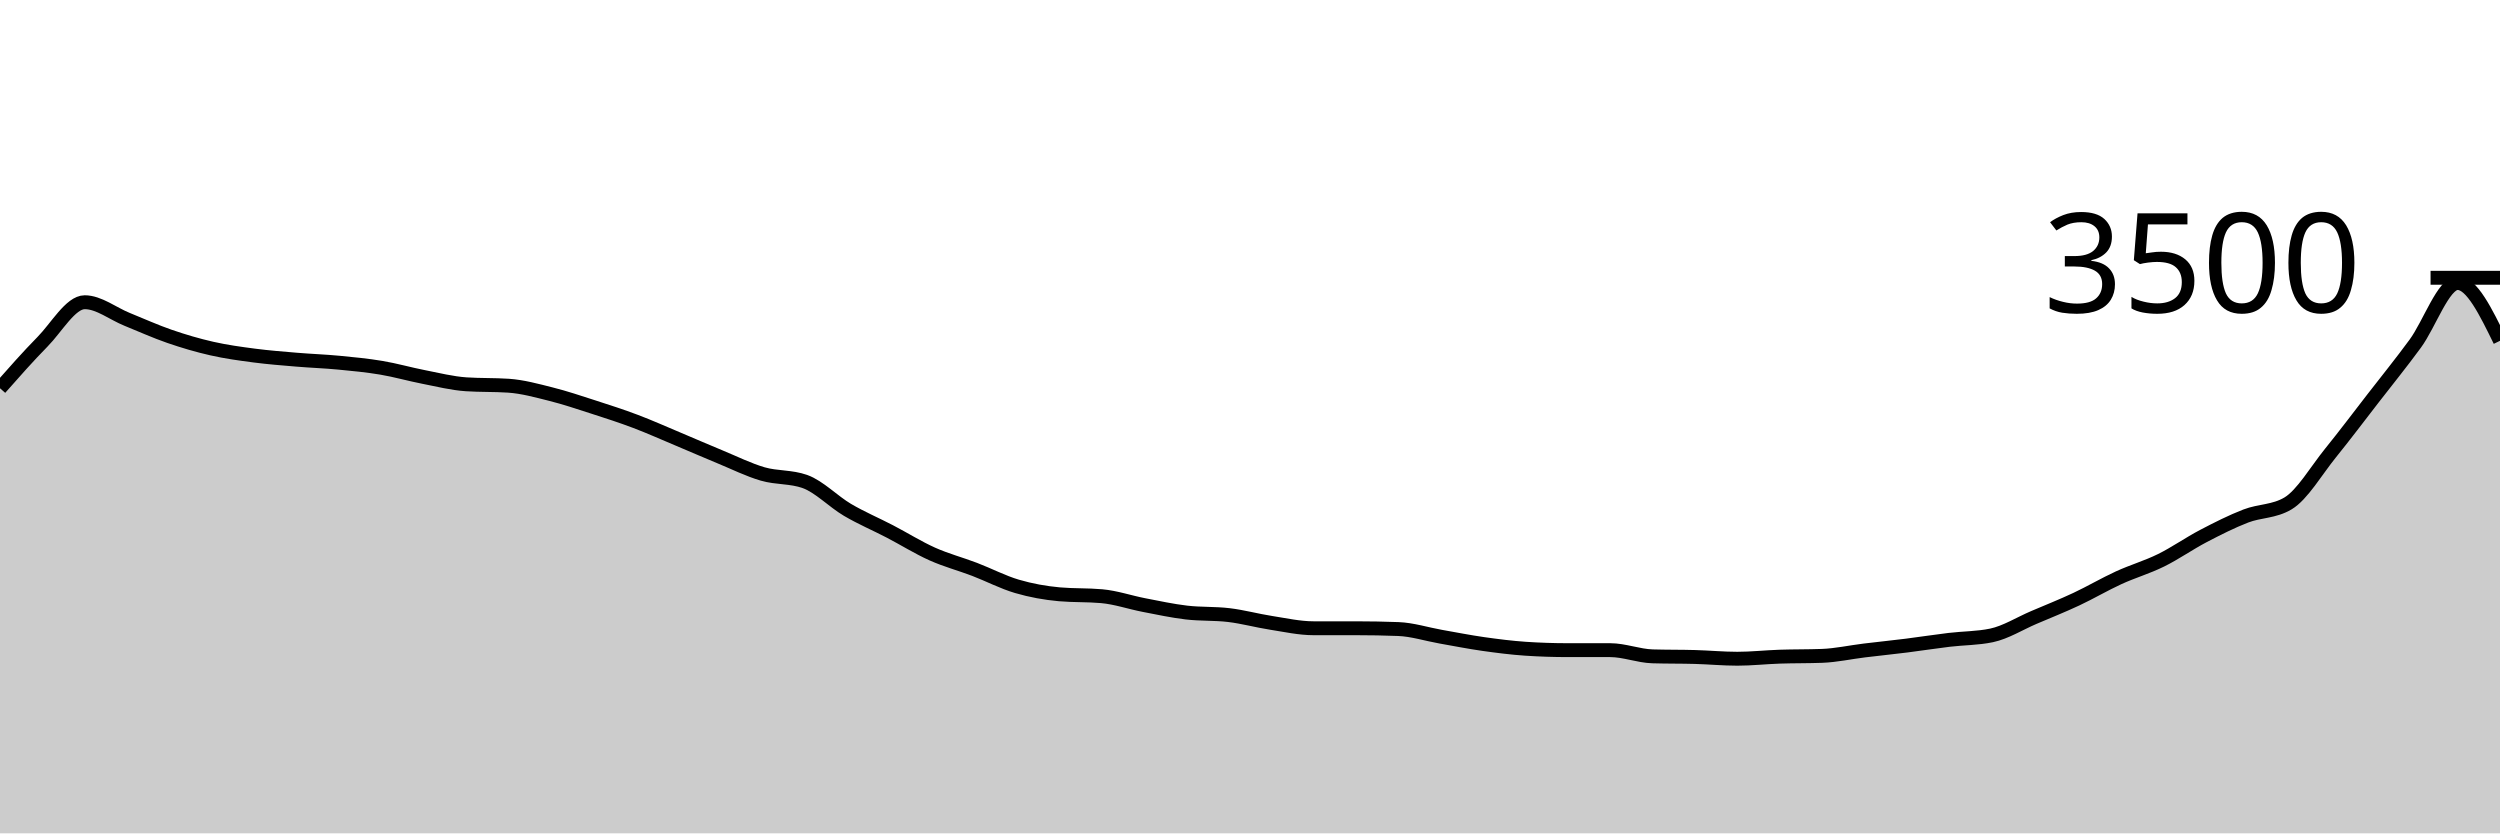
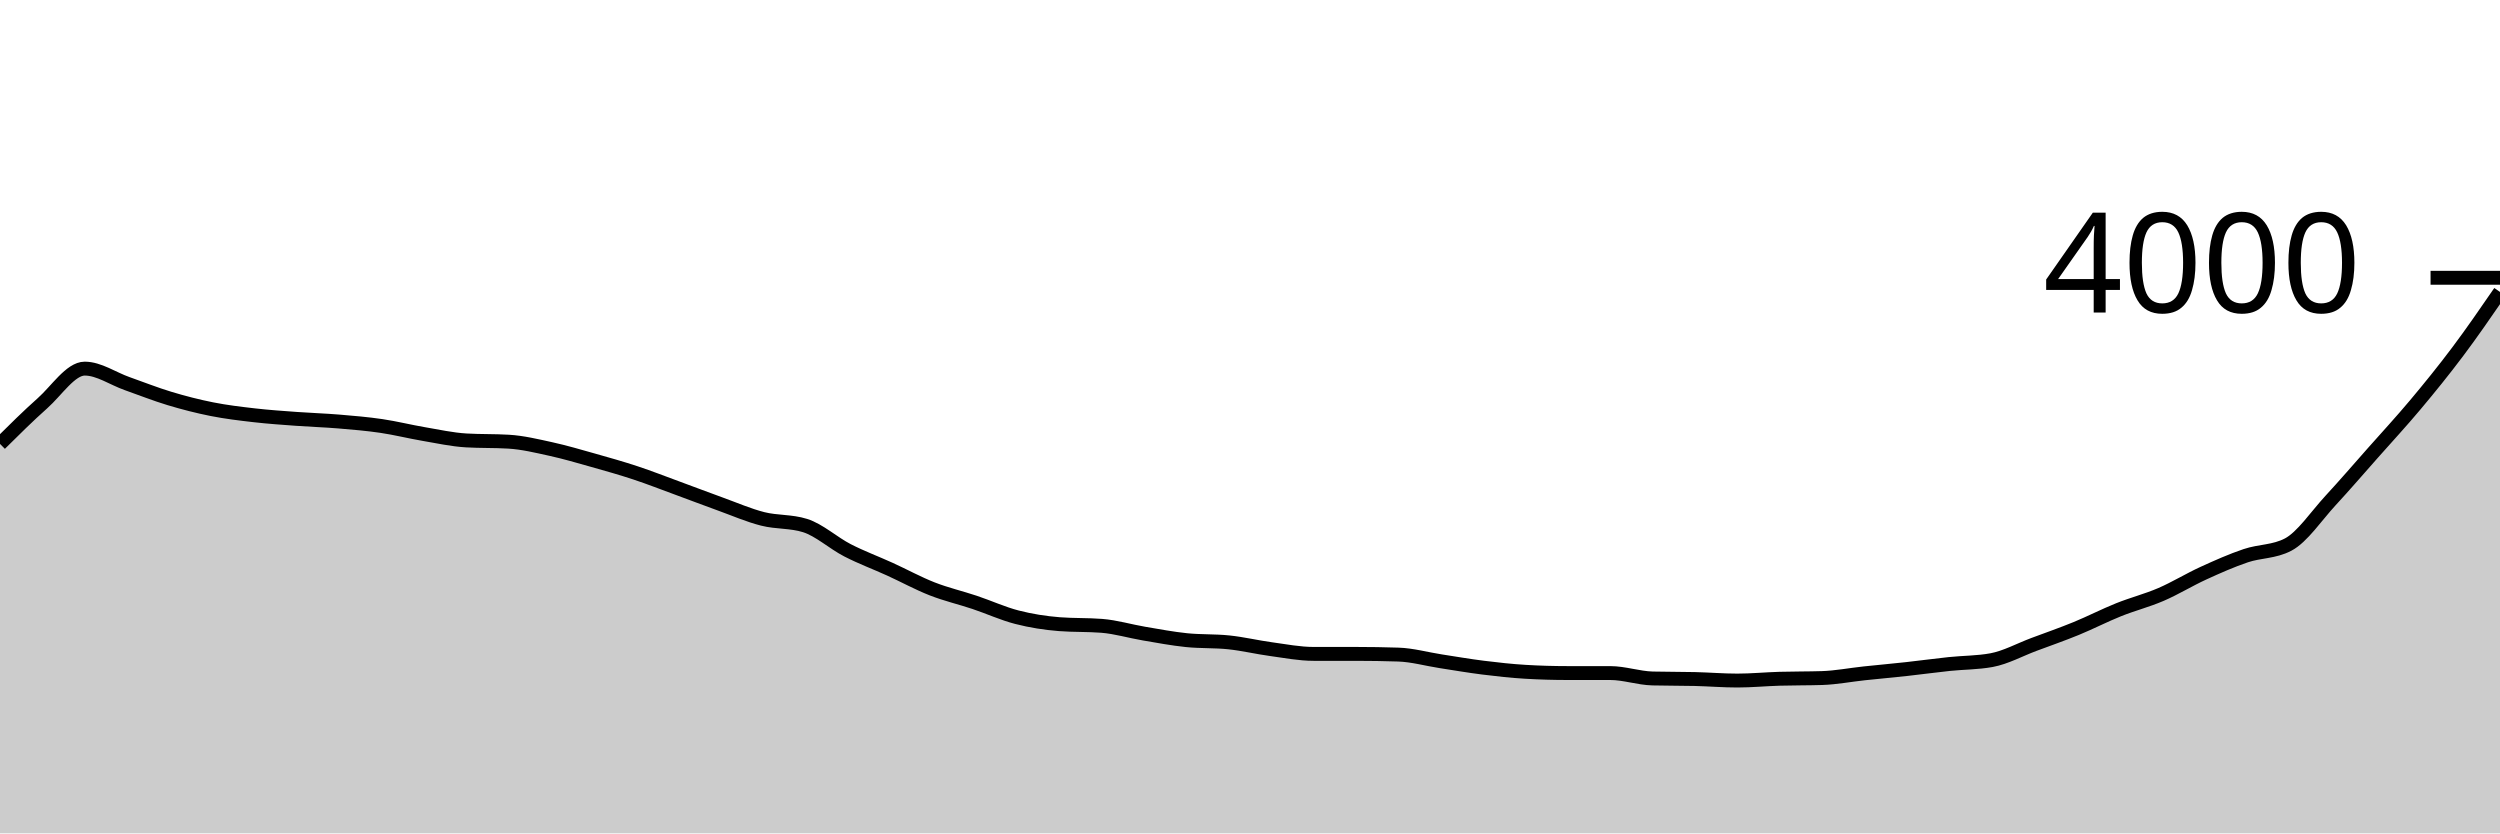
<svg xmlns="http://www.w3.org/2000/svg" viewBox="0 0 180 60">
  <g transform="translate(0,20)">
-     <path class="area" fill="rgba(0, 0, 0, 0.2)" d="M0,7.954C1.017,6.802,2.034,5.65,3.051,4.617C4.068,3.585,5.085,1.76,6.102,1.76C7.119,1.76,8.136,2.585,9.153,2.994C10.169,3.404,11.186,3.867,12.203,4.217C13.22,4.568,14.237,4.867,15.254,5.097C16.271,5.328,17.288,5.467,18.305,5.6C19.322,5.733,20.339,5.811,21.356,5.897C22.373,5.983,23.39,6.017,24.407,6.114C25.424,6.211,26.441,6.309,27.458,6.48C28.475,6.651,29.492,6.945,30.508,7.143C31.525,7.341,32.542,7.6,33.559,7.669C34.576,7.737,35.593,7.703,36.61,7.771C37.627,7.84,38.644,8.122,39.661,8.377C40.678,8.632,41.695,8.975,42.712,9.303C43.729,9.63,44.746,9.958,45.763,10.343C46.78,10.728,47.797,11.185,48.814,11.611C49.831,12.038,50.847,12.484,51.864,12.903C52.881,13.322,53.898,13.83,54.915,14.126C55.932,14.421,56.949,14.309,57.966,14.674C58.983,15.04,60,16.11,61.017,16.709C62.034,17.307,63.051,17.733,64.068,18.263C65.085,18.792,66.102,19.43,67.119,19.886C68.136,20.341,69.153,20.606,70.169,20.994C71.186,21.383,72.203,21.918,73.22,22.217C74.237,22.516,75.254,22.697,76.271,22.789C77.288,22.88,78.305,22.834,79.322,22.926C80.339,23.017,81.356,23.37,82.373,23.566C83.39,23.762,84.407,23.983,85.424,24.103C86.441,24.223,87.458,24.164,88.475,24.286C89.492,24.408,90.508,24.688,91.525,24.846C92.542,25.004,93.559,25.234,94.576,25.234C95.593,25.234,96.61,25.234,97.627,25.234C98.644,25.234,99.661,25.253,100.678,25.291C101.695,25.33,102.712,25.661,103.729,25.84C104.746,26.019,105.763,26.221,106.78,26.366C107.797,26.51,108.814,26.64,109.831,26.709C110.847,26.777,111.864,26.811,112.881,26.811C113.898,26.811,114.915,26.811,115.932,26.811C116.949,26.811,117.966,27.227,118.983,27.257C120,27.288,121.017,27.274,122.034,27.303C123.051,27.331,124.068,27.429,125.085,27.429C126.102,27.429,127.119,27.314,128.136,27.28C129.153,27.246,130.169,27.261,131.186,27.223C132.203,27.185,133.22,26.958,134.237,26.834C135.254,26.71,136.271,26.608,137.288,26.48C138.305,26.352,139.322,26.19,140.339,26.069C141.356,25.947,142.373,25.962,143.39,25.749C144.407,25.535,145.424,24.891,146.441,24.457C147.458,24.023,148.475,23.619,149.492,23.143C150.508,22.667,151.525,22.067,152.542,21.6C153.559,21.133,154.576,20.844,155.593,20.343C156.61,19.842,157.627,19.126,158.644,18.594C159.661,18.063,160.678,17.547,161.695,17.154C162.712,16.762,163.729,16.85,164.746,16.24C165.763,15.63,166.78,13.874,167.797,12.617C168.814,11.36,169.831,10.01,170.847,8.697C171.864,7.385,172.881,6.13,173.898,4.743C174.915,3.356,175.932,0.377,176.949,0.377C177.966,0.377,178.983,2.457,180,4.537L180,40C178.983,40,177.966,40,176.949,40C175.932,40,174.915,40,173.898,40C172.881,40,171.864,40,170.847,40C169.831,40,168.814,40,167.797,40C166.78,40,165.763,40,164.746,40C163.729,40,162.712,40,161.695,40C160.678,40,159.661,40,158.644,40C157.627,40,156.61,40,155.593,40C154.576,40,153.559,40,152.542,40C151.525,40,150.508,40,149.492,40C148.475,40,147.458,40,146.441,40C145.424,40,144.407,40,143.39,40C142.373,40,141.356,40,140.339,40C139.322,40,138.305,40,137.288,40C136.271,40,135.254,40,134.237,40C133.22,40,132.203,40,131.186,40C130.169,40,129.153,40,128.136,40C127.119,40,126.102,40,125.085,40C124.068,40,123.051,40,122.034,40C121.017,40,120,40,118.983,40C117.966,40,116.949,40,115.932,40C114.915,40,113.898,40,112.881,40C111.864,40,110.847,40,109.831,40C108.814,40,107.797,40,106.78,40C105.763,40,104.746,40,103.729,40C102.712,40,101.695,40,100.678,40C99.661,40,98.644,40,97.627,40C96.61,40,95.593,40,94.576,40C93.559,40,92.542,40,91.525,40C90.508,40,89.492,40,88.475,40C87.458,40,86.441,40,85.424,40C84.407,40,83.39,40,82.373,40C81.356,40,80.339,40,79.322,40C78.305,40,77.288,40,76.271,40C75.254,40,74.237,40,73.22,40C72.203,40,71.186,40,70.169,40C69.153,40,68.136,40,67.119,40C66.102,40,65.085,40,64.068,40C63.051,40,62.034,40,61.017,40C60,40,58.983,40,57.966,40C56.949,40,55.932,40,54.915,40C53.898,40,52.881,40,51.864,40C50.847,40,49.831,40,48.814,40C47.797,40,46.78,40,45.763,40C44.746,40,43.729,40,42.712,40C41.695,40,40.678,40,39.661,40C38.644,40,37.627,40,36.61,40C35.593,40,34.576,40,33.559,40C32.542,40,31.525,40,30.508,40C29.492,40,28.475,40,27.458,40C26.441,40,25.424,40,24.407,40C23.39,40,22.373,40,21.356,40C20.339,40,19.322,40,18.305,40C17.288,40,16.271,40,15.254,40C14.237,40,13.22,40,12.203,40C11.186,40,10.169,40,9.153,40C8.136,40,7.119,40,6.102,40C5.085,40,4.068,40,3.051,40C2.034,40,1.017,40,0,40Z" />
-     <path class="line" stroke="black" fill="none" d="M0,7.954C1.017,6.802,2.034,5.65,3.051,4.617C4.068,3.585,5.085,1.76,6.102,1.76C7.119,1.76,8.136,2.585,9.153,2.994C10.169,3.404,11.186,3.867,12.203,4.217C13.22,4.568,14.237,4.867,15.254,5.097C16.271,5.328,17.288,5.467,18.305,5.6C19.322,5.733,20.339,5.811,21.356,5.897C22.373,5.983,23.39,6.017,24.407,6.114C25.424,6.211,26.441,6.309,27.458,6.48C28.475,6.651,29.492,6.945,30.508,7.143C31.525,7.341,32.542,7.6,33.559,7.669C34.576,7.737,35.593,7.703,36.61,7.771C37.627,7.84,38.644,8.122,39.661,8.377C40.678,8.632,41.695,8.975,42.712,9.303C43.729,9.63,44.746,9.958,45.763,10.343C46.78,10.728,47.797,11.185,48.814,11.611C49.831,12.038,50.847,12.484,51.864,12.903C52.881,13.322,53.898,13.83,54.915,14.126C55.932,14.421,56.949,14.309,57.966,14.674C58.983,15.04,60,16.11,61.017,16.709C62.034,17.307,63.051,17.733,64.068,18.263C65.085,18.792,66.102,19.43,67.119,19.886C68.136,20.341,69.153,20.606,70.169,20.994C71.186,21.383,72.203,21.918,73.22,22.217C74.237,22.516,75.254,22.697,76.271,22.789C77.288,22.88,78.305,22.834,79.322,22.926C80.339,23.017,81.356,23.37,82.373,23.566C83.39,23.762,84.407,23.983,85.424,24.103C86.441,24.223,87.458,24.164,88.475,24.286C89.492,24.408,90.508,24.688,91.525,24.846C92.542,25.004,93.559,25.234,94.576,25.234C95.593,25.234,96.61,25.234,97.627,25.234C98.644,25.234,99.661,25.253,100.678,25.291C101.695,25.33,102.712,25.661,103.729,25.84C104.746,26.019,105.763,26.221,106.78,26.366C107.797,26.51,108.814,26.64,109.831,26.709C110.847,26.777,111.864,26.811,112.881,26.811C113.898,26.811,114.915,26.811,115.932,26.811C116.949,26.811,117.966,27.227,118.983,27.257C120,27.288,121.017,27.274,122.034,27.303C123.051,27.331,124.068,27.429,125.085,27.429C126.102,27.429,127.119,27.314,128.136,27.28C129.153,27.246,130.169,27.261,131.186,27.223C132.203,27.185,133.22,26.958,134.237,26.834C135.254,26.71,136.271,26.608,137.288,26.48C138.305,26.352,139.322,26.19,140.339,26.069C141.356,25.947,142.373,25.962,143.39,25.749C144.407,25.535,145.424,24.891,146.441,24.457C147.458,24.023,148.475,23.619,149.492,23.143C150.508,22.667,151.525,22.067,152.542,21.6C153.559,21.133,154.576,20.844,155.593,20.343C156.61,19.842,157.627,19.126,158.644,18.594C159.661,18.063,160.678,17.547,161.695,17.154C162.712,16.762,163.729,16.85,164.746,16.24C165.763,15.63,166.78,13.874,167.797,12.617C168.814,11.36,169.831,10.01,170.847,8.697C171.864,7.385,172.881,6.13,173.898,4.743C174.915,3.356,175.932,0.377,176.949,0.377C177.966,0.377,178.983,2.457,180,4.537" />
+     <path class="area" fill="rgba(0, 0, 0, 0.2)" d="M0,11.96C1.017,10.952,2.034,9.943,3.051,9.04C4.068,8.137,5.085,6.54,6.102,6.54C7.119,6.54,8.136,7.262,9.153,7.62C10.169,7.978,11.186,8.383,12.203,8.69C13.22,8.997,14.237,9.258,15.254,9.46C16.271,9.662,17.288,9.783,18.305,9.9C19.322,10.017,20.339,10.085,21.356,10.16C22.373,10.235,23.39,10.265,24.407,10.35C25.424,10.435,26.441,10.52,27.458,10.67C28.475,10.82,29.492,11.077,30.508,11.25C31.525,11.423,32.542,11.65,33.559,11.71C34.576,11.77,35.593,11.74,36.61,11.8C37.627,11.86,38.644,12.107,39.661,12.33C40.678,12.553,41.695,12.853,42.712,13.14C43.729,13.427,44.746,13.713,45.763,14.05C46.78,14.387,47.797,14.787,48.814,15.16C49.831,15.533,50.847,15.923,51.864,16.29C52.881,16.657,53.898,17.102,54.915,17.36C55.932,17.618,56.949,17.52,57.966,17.84C58.983,18.16,60,19.097,61.017,19.62C62.034,20.143,63.051,20.517,64.068,20.98C65.085,21.443,66.102,22.002,67.119,22.4C68.136,22.798,69.153,23.03,70.169,23.37C71.186,23.71,72.203,24.178,73.22,24.44C74.237,24.702,75.254,24.86,76.271,24.94C77.288,25.02,78.305,24.98,79.322,25.06C80.339,25.14,81.356,25.448,82.373,25.62C83.39,25.792,84.407,25.985,85.424,26.09C86.441,26.195,87.458,26.143,88.475,26.25C89.492,26.357,90.508,26.602,91.525,26.74C92.542,26.878,93.559,27.08,94.576,27.08C95.593,27.08,96.61,27.08,97.627,27.08C98.644,27.08,99.661,27.097,100.678,27.13C101.695,27.163,102.712,27.453,103.729,27.61C104.746,27.767,105.763,27.943,106.78,28.07C107.797,28.197,108.814,28.31,109.831,28.37C110.847,28.43,111.864,28.46,112.881,28.46C113.898,28.46,114.915,28.46,115.932,28.46C116.949,28.46,117.966,28.823,118.983,28.85C120,28.877,121.017,28.865,122.034,28.89C123.051,28.915,124.068,29,125.085,29C126.102,29,127.119,28.9,128.136,28.87C129.153,28.84,130.169,28.853,131.186,28.82C132.203,28.787,133.22,28.588,134.237,28.48C135.254,28.372,136.271,28.282,137.288,28.17C138.305,28.058,139.322,27.917,140.339,27.81C141.356,27.703,142.373,27.717,143.39,27.53C144.407,27.343,145.424,26.78,146.441,26.4C147.458,26.02,148.475,25.667,149.492,25.25C150.508,24.833,151.525,24.308,152.542,23.9C153.559,23.492,154.576,23.238,155.593,22.8C156.61,22.362,157.627,21.735,158.644,21.27C159.661,20.805,160.678,20.353,161.695,20.01C162.712,19.667,163.729,19.743,164.746,19.21C165.763,18.677,166.78,17.14,167.797,16.04C168.814,14.94,169.831,13.758,170.847,12.61C171.864,11.462,172.881,10.363,173.898,9.15C174.915,7.937,175.932,6.685,176.949,5.33C177.966,3.975,178.983,2.498,180,1.02L180,40C178.983,40,177.966,40,176.949,40C175.932,40,174.915,40,173.898,40C172.881,40,171.864,40,170.847,40C169.831,40,168.814,40,167.797,40C166.78,40,165.763,40,164.746,40C163.729,40,162.712,40,161.695,40C160.678,40,159.661,40,158.644,40C157.627,40,156.61,40,155.593,40C154.576,40,153.559,40,152.542,40C151.525,40,150.508,40,149.492,40C148.475,40,147.458,40,146.441,40C145.424,40,144.407,40,143.39,40C142.373,40,141.356,40,140.339,40C139.322,40,138.305,40,137.288,40C136.271,40,135.254,40,134.237,40C133.22,40,132.203,40,131.186,40C130.169,40,129.153,40,128.136,40C127.119,40,126.102,40,125.085,40C124.068,40,123.051,40,122.034,40C121.017,40,120,40,118.983,40C117.966,40,116.949,40,115.932,40C114.915,40,113.898,40,112.881,40C111.864,40,110.847,40,109.831,40C108.814,40,107.797,40,106.78,40C105.763,40,104.746,40,103.729,40C102.712,40,101.695,40,100.678,40C99.661,40,98.644,40,97.627,40C96.61,40,95.593,40,94.576,40C93.559,40,92.542,40,91.525,40C90.508,40,89.492,40,88.475,40C87.458,40,86.441,40,85.424,40C84.407,40,83.39,40,82.373,40C81.356,40,80.339,40,79.322,40C78.305,40,77.288,40,76.271,40C75.254,40,74.237,40,73.22,40C72.203,40,71.186,40,70.169,40C69.153,40,68.136,40,67.119,40C66.102,40,65.085,40,64.068,40C63.051,40,62.034,40,61.017,40C60,40,58.983,40,57.966,40C56.949,40,55.932,40,54.915,40C53.898,40,52.881,40,51.864,40C50.847,40,49.831,40,48.814,40C47.797,40,46.78,40,45.763,40C44.746,40,43.729,40,42.712,40C41.695,40,40.678,40,39.661,40C38.644,40,37.627,40,36.61,40C35.593,40,34.576,40,33.559,40C32.542,40,31.525,40,30.508,40C29.492,40,28.475,40,27.458,40C26.441,40,25.424,40,24.407,40C23.39,40,22.373,40,21.356,40C20.339,40,19.322,40,18.305,40C17.288,40,16.271,40,15.254,40C14.237,40,13.22,40,12.203,40C11.186,40,10.169,40,9.153,40C8.136,40,7.119,40,6.102,40C5.085,40,4.068,40,3.051,40C2.034,40,1.017,40,0,40Z" />
+     <path class="line" stroke="black" fill="none" d="M0,11.96C1.017,10.952,2.034,9.943,3.051,9.04C4.068,8.137,5.085,6.54,6.102,6.54C7.119,6.54,8.136,7.262,9.153,7.62C10.169,7.978,11.186,8.383,12.203,8.69C13.22,8.997,14.237,9.258,15.254,9.46C16.271,9.662,17.288,9.783,18.305,9.9C19.322,10.017,20.339,10.085,21.356,10.16C22.373,10.235,23.39,10.265,24.407,10.35C25.424,10.435,26.441,10.52,27.458,10.67C28.475,10.82,29.492,11.077,30.508,11.25C31.525,11.423,32.542,11.65,33.559,11.71C34.576,11.77,35.593,11.74,36.61,11.8C37.627,11.86,38.644,12.107,39.661,12.33C40.678,12.553,41.695,12.853,42.712,13.14C43.729,13.427,44.746,13.713,45.763,14.05C46.78,14.387,47.797,14.787,48.814,15.16C49.831,15.533,50.847,15.923,51.864,16.29C52.881,16.657,53.898,17.102,54.915,17.36C55.932,17.618,56.949,17.52,57.966,17.84C58.983,18.16,60,19.097,61.017,19.62C62.034,20.143,63.051,20.517,64.068,20.98C65.085,21.443,66.102,22.002,67.119,22.4C68.136,22.798,69.153,23.03,70.169,23.37C71.186,23.71,72.203,24.178,73.22,24.44C74.237,24.702,75.254,24.86,76.271,24.94C77.288,25.02,78.305,24.98,79.322,25.06C80.339,25.14,81.356,25.448,82.373,25.62C83.39,25.792,84.407,25.985,85.424,26.09C86.441,26.195,87.458,26.143,88.475,26.25C89.492,26.357,90.508,26.602,91.525,26.74C92.542,26.878,93.559,27.08,94.576,27.08C95.593,27.08,96.61,27.08,97.627,27.08C98.644,27.08,99.661,27.097,100.678,27.13C101.695,27.163,102.712,27.453,103.729,27.61C104.746,27.767,105.763,27.943,106.78,28.07C107.797,28.197,108.814,28.31,109.831,28.37C110.847,28.43,111.864,28.46,112.881,28.46C113.898,28.46,114.915,28.46,115.932,28.46C116.949,28.46,117.966,28.823,118.983,28.85C120,28.877,121.017,28.865,122.034,28.89C123.051,28.915,124.068,29,125.085,29C126.102,29,127.119,28.9,128.136,28.87C129.153,28.84,130.169,28.853,131.186,28.82C132.203,28.787,133.22,28.588,134.237,28.48C135.254,28.372,136.271,28.282,137.288,28.17C138.305,28.058,139.322,27.917,140.339,27.81C141.356,27.703,142.373,27.717,143.39,27.53C144.407,27.343,145.424,26.78,146.441,26.4C147.458,26.02,148.475,25.667,149.492,25.25C150.508,24.833,151.525,24.308,152.542,23.9C153.559,23.492,154.576,23.238,155.593,22.8C156.61,22.362,157.627,21.735,158.644,21.27C159.661,20.805,160.678,20.353,161.695,20.01C162.712,19.667,163.729,19.743,164.746,19.21C165.763,18.677,166.78,17.14,167.797,16.04C168.814,14.94,169.831,13.758,170.847,12.61C171.864,11.462,172.881,10.363,173.898,9.15C174.915,7.937,175.932,6.685,176.949,5.33C177.966,3.975,178.983,2.498,180,1.02" />
    <path class="axis-ceiling" stroke-width="1" stroke="black" fill="none" d="M175,0L180,0" />
-     <text class="axis-ceiling-label" font-family="sans-serif" text-anchor="end" font-size="10px" x="170" y="2.5">3500</text>
+     <text class="axis-ceiling-label" font-family="sans-serif" text-anchor="end" font-size="10px" x="170" y="2.5">4000</text>
  </g>
</svg>
